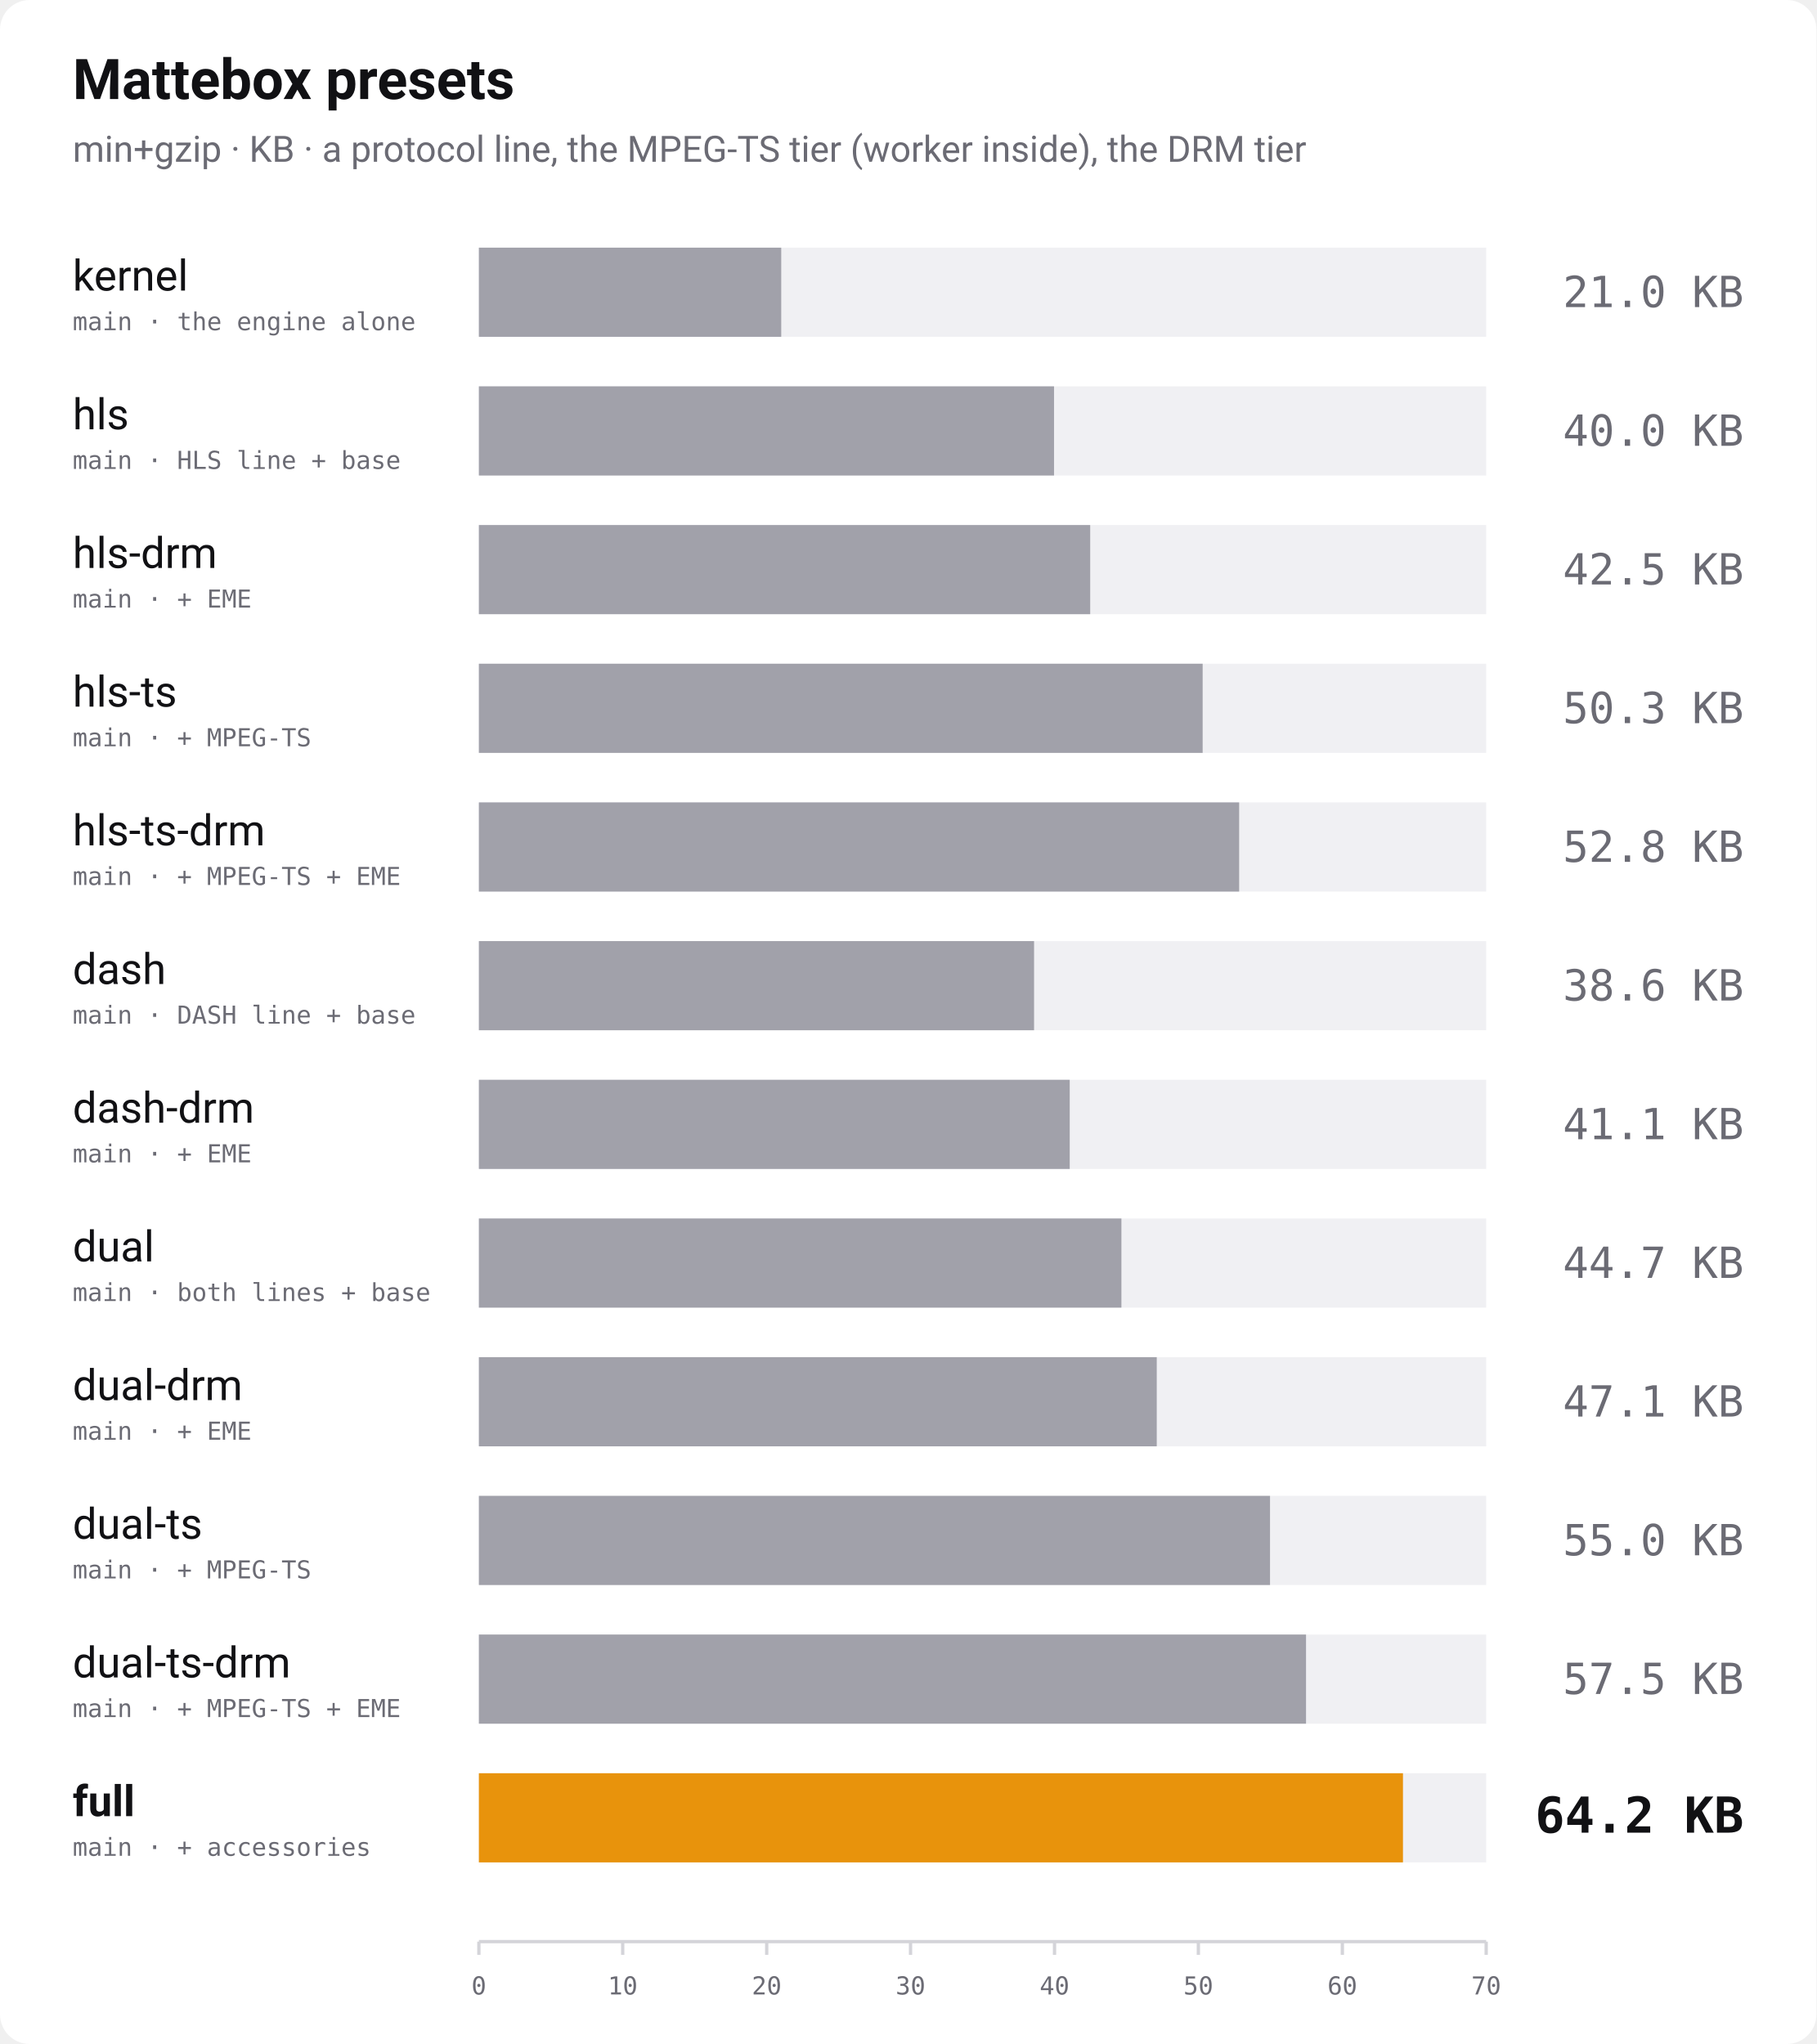
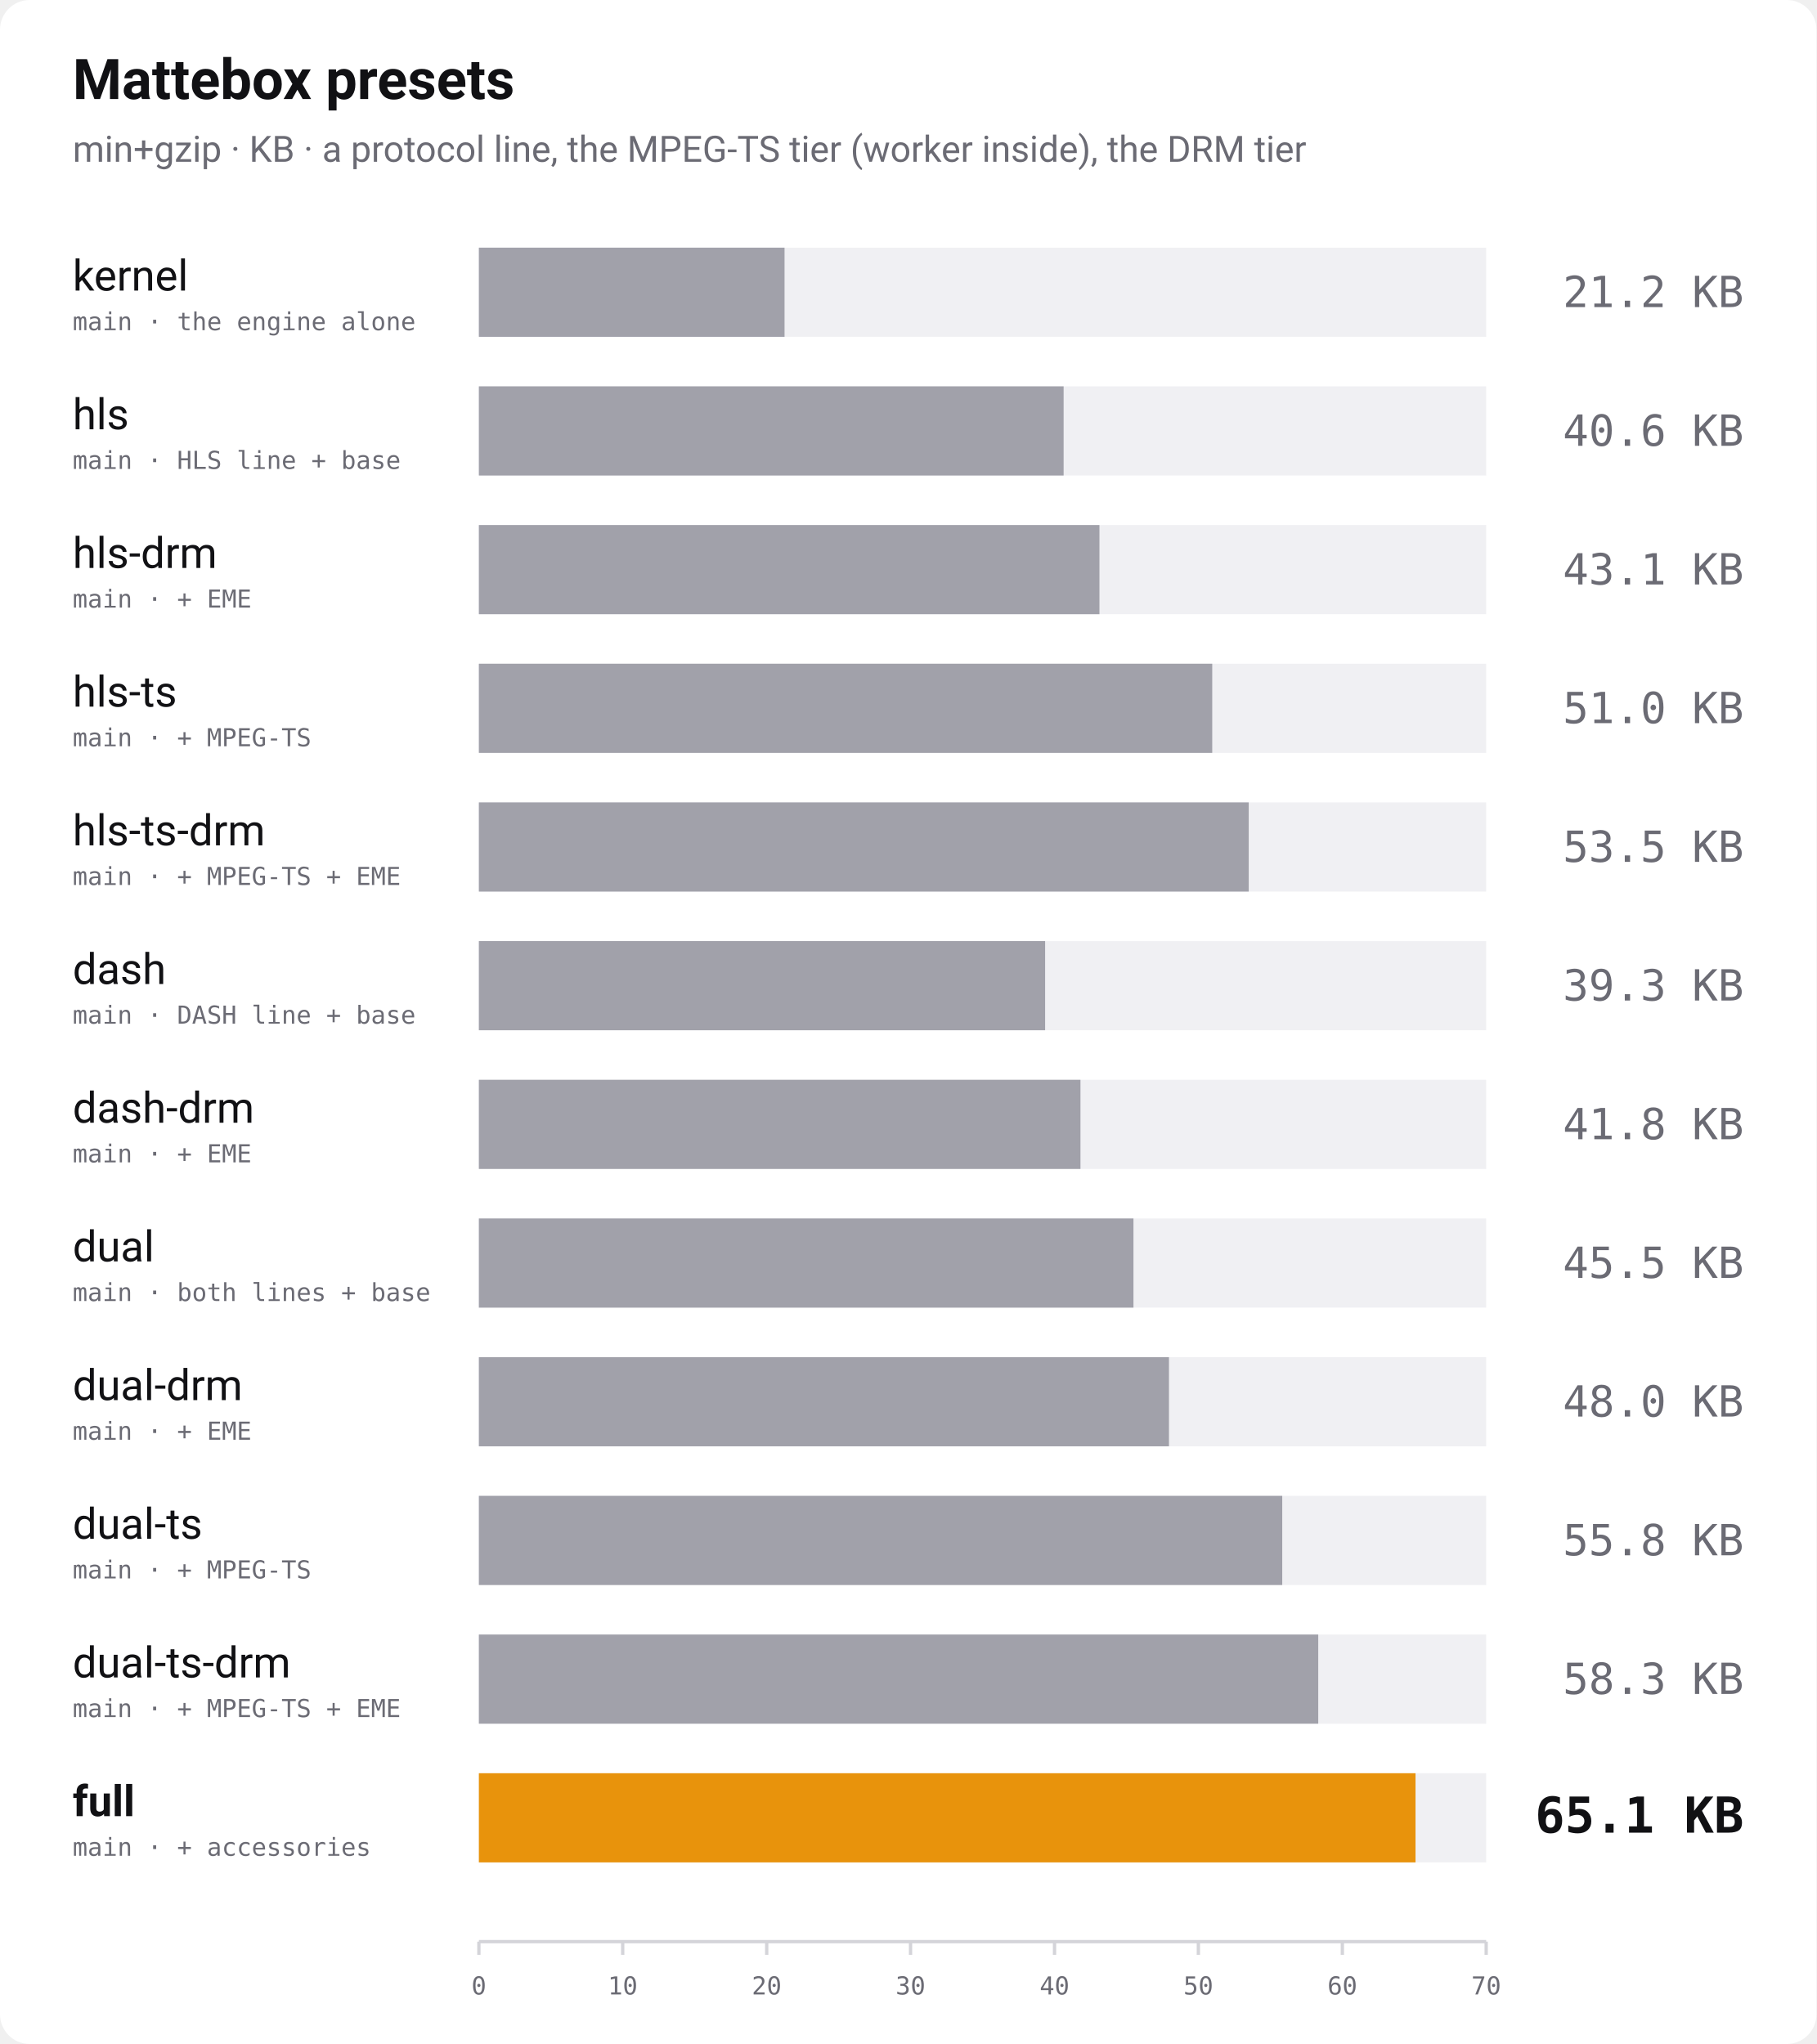
<svg xmlns="http://www.w3.org/2000/svg" width="1100" height="1238" viewBox="0 0 1100 1238" role="img" aria-label="Bundle size of every Mattebox preset, min+gzip">
  <rect width="1100" height="1238" rx="18" fill="#ffffff" />
  <text x="44" y="60" font-family="-apple-system, 'Segoe UI', Roboto, Helvetica, Arial, sans-serif" font-size="34" font-weight="700" fill="#111114">Mattebox presets</text>
  <text x="44" y="98" font-family="-apple-system, 'Segoe UI', Roboto, Helvetica, Arial, sans-serif" font-size="22" fill="#6b6b74">min+gzip · KB · a protocol line, the MPEG-TS tier (worker inside), the DRM tier</text>
  <text x="44" y="176" font-family="-apple-system, 'Segoe UI', Roboto, Helvetica, Arial, sans-serif" font-size="26" font-weight="400" fill="#111114">kernel</text>
  <text x="44" y="200" font-family="ui-monospace, 'SF Mono', Menlo, Consolas, monospace" font-size="15" fill="#6b6b74">main · the engine alone</text>
  <rect x="290" y="150" width="610" height="54" fill="#f0f0f3" />
-   <rect x="290" y="150" width="183.1" height="54" fill="#a1a1aa" />
-   <text x="1056" y="186" text-anchor="end" font-family="ui-monospace, 'SF Mono', Menlo, Consolas, monospace" font-size="26" font-weight="400" fill="#6b6b74">21.0 KB</text>
+   <rect x="290" y="150" width="185.1" height="54" fill="#a1a1aa" />
+   <text x="1056" y="186" text-anchor="end" font-family="ui-monospace, 'SF Mono', Menlo, Consolas, monospace" font-size="26" font-weight="400" fill="#6b6b74">21.2 KB</text>
  <text x="44" y="260" font-family="-apple-system, 'Segoe UI', Roboto, Helvetica, Arial, sans-serif" font-size="26" font-weight="400" fill="#111114">hls</text>
  <text x="44" y="284" font-family="ui-monospace, 'SF Mono', Menlo, Consolas, monospace" font-size="15" fill="#6b6b74">main · HLS line + base</text>
  <rect x="290" y="234" width="610" height="54" fill="#f0f0f3" />
-   <rect x="290" y="234" width="348.3" height="54" fill="#a1a1aa" />
-   <text x="1056" y="270" text-anchor="end" font-family="ui-monospace, 'SF Mono', Menlo, Consolas, monospace" font-size="26" font-weight="400" fill="#6b6b74">40.0 KB</text>
+   <rect x="290" y="234" width="354.1" height="54" fill="#a1a1aa" />
+   <text x="1056" y="270" text-anchor="end" font-family="ui-monospace, 'SF Mono', Menlo, Consolas, monospace" font-size="26" font-weight="400" fill="#6b6b74">40.6 KB</text>
  <text x="44" y="344" font-family="-apple-system, 'Segoe UI', Roboto, Helvetica, Arial, sans-serif" font-size="26" font-weight="400" fill="#111114">hls-drm</text>
  <text x="44" y="368" font-family="ui-monospace, 'SF Mono', Menlo, Consolas, monospace" font-size="15" fill="#6b6b74">main · + EME</text>
  <rect x="290" y="318" width="610" height="54" fill="#f0f0f3" />
-   <rect x="290" y="318" width="370.2" height="54" fill="#a1a1aa" />
-   <text x="1056" y="354" text-anchor="end" font-family="ui-monospace, 'SF Mono', Menlo, Consolas, monospace" font-size="26" font-weight="400" fill="#6b6b74">42.5 KB</text>
+   <rect x="290" y="318" width="375.8" height="54" fill="#a1a1aa" />
+   <text x="1056" y="354" text-anchor="end" font-family="ui-monospace, 'SF Mono', Menlo, Consolas, monospace" font-size="26" font-weight="400" fill="#6b6b74">43.1 KB</text>
  <text x="44" y="428" font-family="-apple-system, 'Segoe UI', Roboto, Helvetica, Arial, sans-serif" font-size="26" font-weight="400" fill="#111114">hls-ts</text>
  <text x="44" y="452" font-family="ui-monospace, 'SF Mono', Menlo, Consolas, monospace" font-size="15" fill="#6b6b74">main · + MPEG-TS</text>
  <rect x="290" y="402" width="610" height="54" fill="#f0f0f3" />
-   <rect x="290" y="402" width="438.3" height="54" fill="#a1a1aa" />
-   <text x="1056" y="438" text-anchor="end" font-family="ui-monospace, 'SF Mono', Menlo, Consolas, monospace" font-size="26" font-weight="400" fill="#6b6b74">50.3 KB</text>
+   <rect x="290" y="402" width="444.1" height="54" fill="#a1a1aa" />
+   <text x="1056" y="438" text-anchor="end" font-family="ui-monospace, 'SF Mono', Menlo, Consolas, monospace" font-size="26" font-weight="400" fill="#6b6b74">51.0 KB</text>
  <text x="44" y="512" font-family="-apple-system, 'Segoe UI', Roboto, Helvetica, Arial, sans-serif" font-size="26" font-weight="400" fill="#111114">hls-ts-drm</text>
  <text x="44" y="536" font-family="ui-monospace, 'SF Mono', Menlo, Consolas, monospace" font-size="15" fill="#6b6b74">main · + MPEG-TS + EME</text>
  <rect x="290" y="486" width="610" height="54" fill="#f0f0f3" />
-   <rect x="290" y="486" width="460.4" height="54" fill="#a1a1aa" />
-   <text x="1056" y="522" text-anchor="end" font-family="ui-monospace, 'SF Mono', Menlo, Consolas, monospace" font-size="26" font-weight="400" fill="#6b6b74">52.8 KB</text>
+   <rect x="290" y="486" width="466.2" height="54" fill="#a1a1aa" />
+   <text x="1056" y="522" text-anchor="end" font-family="ui-monospace, 'SF Mono', Menlo, Consolas, monospace" font-size="26" font-weight="400" fill="#6b6b74">53.5 KB</text>
  <text x="44" y="596" font-family="-apple-system, 'Segoe UI', Roboto, Helvetica, Arial, sans-serif" font-size="26" font-weight="400" fill="#111114">dash</text>
  <text x="44" y="620" font-family="ui-monospace, 'SF Mono', Menlo, Consolas, monospace" font-size="15" fill="#6b6b74">main · DASH line + base</text>
  <rect x="290" y="570" width="610" height="54" fill="#f0f0f3" />
-   <rect x="290" y="570" width="336.2" height="54" fill="#a1a1aa" />
-   <text x="1056" y="606" text-anchor="end" font-family="ui-monospace, 'SF Mono', Menlo, Consolas, monospace" font-size="26" font-weight="400" fill="#6b6b74">38.6 KB</text>
+   <rect x="290" y="570" width="342.9" height="54" fill="#a1a1aa" />
+   <text x="1056" y="606" text-anchor="end" font-family="ui-monospace, 'SF Mono', Menlo, Consolas, monospace" font-size="26" font-weight="400" fill="#6b6b74">39.3 KB</text>
  <text x="44" y="680" font-family="-apple-system, 'Segoe UI', Roboto, Helvetica, Arial, sans-serif" font-size="26" font-weight="400" fill="#111114">dash-drm</text>
  <text x="44" y="704" font-family="ui-monospace, 'SF Mono', Menlo, Consolas, monospace" font-size="15" fill="#6b6b74">main · + EME</text>
  <rect x="290" y="654" width="610" height="54" fill="#f0f0f3" />
-   <rect x="290" y="654" width="357.8" height="54" fill="#a1a1aa" />
-   <text x="1056" y="690" text-anchor="end" font-family="ui-monospace, 'SF Mono', Menlo, Consolas, monospace" font-size="26" font-weight="400" fill="#6b6b74">41.1 KB</text>
+   <rect x="290" y="654" width="364.3" height="54" fill="#a1a1aa" />
+   <text x="1056" y="690" text-anchor="end" font-family="ui-monospace, 'SF Mono', Menlo, Consolas, monospace" font-size="26" font-weight="400" fill="#6b6b74">41.8 KB</text>
  <text x="44" y="764" font-family="-apple-system, 'Segoe UI', Roboto, Helvetica, Arial, sans-serif" font-size="26" font-weight="400" fill="#111114">dual</text>
  <text x="44" y="788" font-family="ui-monospace, 'SF Mono', Menlo, Consolas, monospace" font-size="15" fill="#6b6b74">main · both lines + base</text>
  <rect x="290" y="738" width="610" height="54" fill="#f0f0f3" />
-   <rect x="290" y="738" width="389.1" height="54" fill="#a1a1aa" />
-   <text x="1056" y="774" text-anchor="end" font-family="ui-monospace, 'SF Mono', Menlo, Consolas, monospace" font-size="26" font-weight="400" fill="#6b6b74">44.7 KB</text>
+   <rect x="290" y="738" width="396.4" height="54" fill="#a1a1aa" />
+   <text x="1056" y="774" text-anchor="end" font-family="ui-monospace, 'SF Mono', Menlo, Consolas, monospace" font-size="26" font-weight="400" fill="#6b6b74">45.5 KB</text>
  <text x="44" y="848" font-family="-apple-system, 'Segoe UI', Roboto, Helvetica, Arial, sans-serif" font-size="26" font-weight="400" fill="#111114">dual-drm</text>
  <text x="44" y="872" font-family="ui-monospace, 'SF Mono', Menlo, Consolas, monospace" font-size="15" fill="#6b6b74">main · + EME</text>
  <rect x="290" y="822" width="610" height="54" fill="#f0f0f3" />
-   <rect x="290" y="822" width="410.5" height="54" fill="#a1a1aa" />
-   <text x="1056" y="858" text-anchor="end" font-family="ui-monospace, 'SF Mono', Menlo, Consolas, monospace" font-size="26" font-weight="400" fill="#6b6b74">47.1 KB</text>
+   <rect x="290" y="822" width="417.9" height="54" fill="#a1a1aa" />
+   <text x="1056" y="858" text-anchor="end" font-family="ui-monospace, 'SF Mono', Menlo, Consolas, monospace" font-size="26" font-weight="400" fill="#6b6b74">48.0 KB</text>
  <text x="44" y="932" font-family="-apple-system, 'Segoe UI', Roboto, Helvetica, Arial, sans-serif" font-size="26" font-weight="400" fill="#111114">dual-ts</text>
  <text x="44" y="956" font-family="ui-monospace, 'SF Mono', Menlo, Consolas, monospace" font-size="15" fill="#6b6b74">main · + MPEG-TS</text>
  <rect x="290" y="906" width="610" height="54" fill="#f0f0f3" />
-   <rect x="290" y="906" width="479.1" height="54" fill="#a1a1aa" />
-   <text x="1056" y="942" text-anchor="end" font-family="ui-monospace, 'SF Mono', Menlo, Consolas, monospace" font-size="26" font-weight="400" fill="#6b6b74">55.0 KB</text>
+   <rect x="290" y="906" width="486.5" height="54" fill="#a1a1aa" />
+   <text x="1056" y="942" text-anchor="end" font-family="ui-monospace, 'SF Mono', Menlo, Consolas, monospace" font-size="26" font-weight="400" fill="#6b6b74">55.8 KB</text>
  <text x="44" y="1016" font-family="-apple-system, 'Segoe UI', Roboto, Helvetica, Arial, sans-serif" font-size="26" font-weight="400" fill="#111114">dual-ts-drm</text>
  <text x="44" y="1040" font-family="ui-monospace, 'SF Mono', Menlo, Consolas, monospace" font-size="15" fill="#6b6b74">main · + MPEG-TS + EME</text>
  <rect x="290" y="990" width="610" height="54" fill="#f0f0f3" />
-   <rect x="290" y="990" width="500.9" height="54" fill="#a1a1aa" />
-   <text x="1056" y="1026" text-anchor="end" font-family="ui-monospace, 'SF Mono', Menlo, Consolas, monospace" font-size="26" font-weight="400" fill="#6b6b74">57.5 KB</text>
+   <rect x="290" y="990" width="508.3" height="54" fill="#a1a1aa" />
+   <text x="1056" y="1026" text-anchor="end" font-family="ui-monospace, 'SF Mono', Menlo, Consolas, monospace" font-size="26" font-weight="400" fill="#6b6b74">58.3 KB</text>
  <text x="44" y="1100" font-family="-apple-system, 'Segoe UI', Roboto, Helvetica, Arial, sans-serif" font-size="26" font-weight="700" fill="#111114">full</text>
  <text x="44" y="1124" font-family="ui-monospace, 'SF Mono', Menlo, Consolas, monospace" font-size="15" fill="#6b6b74">main · + accessories</text>
  <rect x="290" y="1074" width="610" height="54" fill="#f0f0f3" />
-   <rect x="290" y="1074" width="559.6" height="54" fill="#e8930c" />
-   <text x="1056" y="1110" text-anchor="end" font-family="ui-monospace, 'SF Mono', Menlo, Consolas, monospace" font-size="30" font-weight="700" fill="#111114">64.2 KB</text>
+   <rect x="290" y="1074" width="567.2" height="54" fill="#e8930c" />
+   <text x="1056" y="1110" text-anchor="end" font-family="ui-monospace, 'SF Mono', Menlo, Consolas, monospace" font-size="30" font-weight="700" fill="#111114">65.1 KB</text>
  <line x1="290" y1="1176" x2="900" y2="1176" stroke="#d4d4d9" stroke-width="2" />
  <line x1="290.0" y1="1176" x2="290.0" y2="1184" stroke="#d4d4d9" stroke-width="2" />
  <text x="290.0" y="1208" text-anchor="middle" font-family="ui-monospace, 'SF Mono', Menlo, Consolas, monospace" font-size="15" fill="#6b6b74">0</text>
  <line x1="377.1" y1="1176" x2="377.1" y2="1184" stroke="#d4d4d9" stroke-width="2" />
  <text x="377.1" y="1208" text-anchor="middle" font-family="ui-monospace, 'SF Mono', Menlo, Consolas, monospace" font-size="15" fill="#6b6b74">10</text>
  <line x1="464.3" y1="1176" x2="464.3" y2="1184" stroke="#d4d4d9" stroke-width="2" />
  <text x="464.3" y="1208" text-anchor="middle" font-family="ui-monospace, 'SF Mono', Menlo, Consolas, monospace" font-size="15" fill="#6b6b74">20</text>
  <line x1="551.4" y1="1176" x2="551.4" y2="1184" stroke="#d4d4d9" stroke-width="2" />
  <text x="551.4" y="1208" text-anchor="middle" font-family="ui-monospace, 'SF Mono', Menlo, Consolas, monospace" font-size="15" fill="#6b6b74">30</text>
  <line x1="638.6" y1="1176" x2="638.6" y2="1184" stroke="#d4d4d9" stroke-width="2" />
  <text x="638.6" y="1208" text-anchor="middle" font-family="ui-monospace, 'SF Mono', Menlo, Consolas, monospace" font-size="15" fill="#6b6b74">40</text>
  <line x1="725.7" y1="1176" x2="725.7" y2="1184" stroke="#d4d4d9" stroke-width="2" />
  <text x="725.7" y="1208" text-anchor="middle" font-family="ui-monospace, 'SF Mono', Menlo, Consolas, monospace" font-size="15" fill="#6b6b74">50</text>
  <line x1="812.9" y1="1176" x2="812.9" y2="1184" stroke="#d4d4d9" stroke-width="2" />
  <text x="812.9" y="1208" text-anchor="middle" font-family="ui-monospace, 'SF Mono', Menlo, Consolas, monospace" font-size="15" fill="#6b6b74">60</text>
  <line x1="900.0" y1="1176" x2="900.0" y2="1184" stroke="#d4d4d9" stroke-width="2" />
  <text x="900.0" y="1208" text-anchor="middle" font-family="ui-monospace, 'SF Mono', Menlo, Consolas, monospace" font-size="15" fill="#6b6b74">70</text>
</svg>
